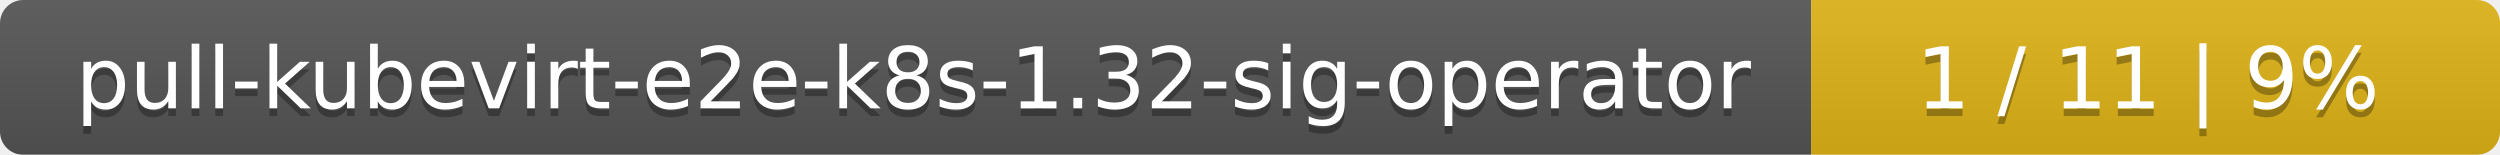
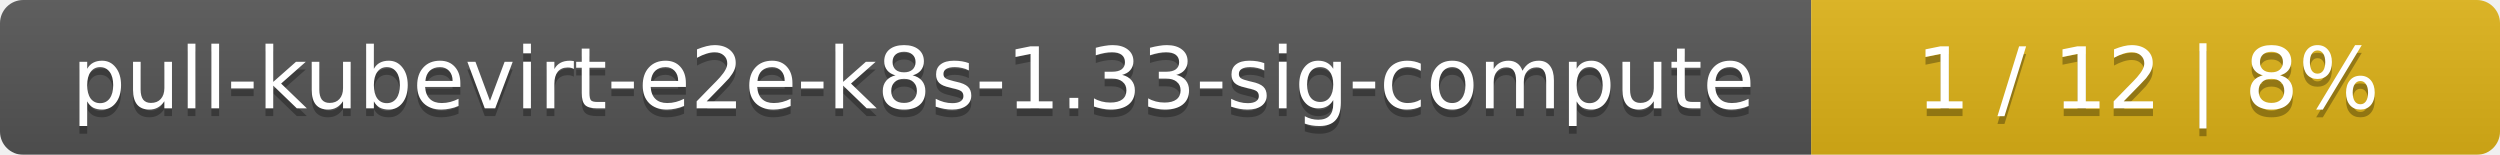
<svg xmlns="http://www.w3.org/2000/svg" width="323" height="20">
  <linearGradient id="smooth" x2="0" y2="100%">
    <stop offset="0" stop-color="#bbb" stop-opacity=".1" />
    <stop offset="1" stop-opacity=".1" />
  </linearGradient>
  <mask id="round">
    <rect width="323" height="20" rx="3" fill="#fff" />
  </mask>
  <g mask="url(#round)">
    <rect width="234" height="20" fill="#555" />
    <rect x="234" width="89" height="20" fill="#dfb317" />
    <rect width="323" height="20" fill="url(#smooth)" />
  </g>
  <g fill="#fff" text-anchor="middle" font-family="DejaVu Sans,Verdana,Geneva,sans-serif" font-size="11">
-     <text x="118" y="15" fill="#010101" fill-opacity=".3">pull-kubevirt-e2e-k8s-1.32-sig-operator</text>
-     <text x="118" y="14">pull-kubevirt-e2e-k8s-1.32-sig-operator</text>
-     <text x="277.5" y="15" fill="#010101" fill-opacity=".3">1 / 11    |    9%</text>
-     <text x="277.5" y="14">1 / 11    |    9%</text>
+     <text x="118" y="15" fill="#010101" fill-opacity=".3">pull-kubevirt-e2e-k8s-1.33-sig-compute</text>
+     <text x="118" y="14">pull-kubevirt-e2e-k8s-1.33-sig-compute</text>
+     <text x="277.5" y="15" fill="#010101" fill-opacity=".3">1 / 12    |    8%</text>
+     <text x="277.5" y="14">1 / 12    |    8%</text>
  </g>
</svg>
